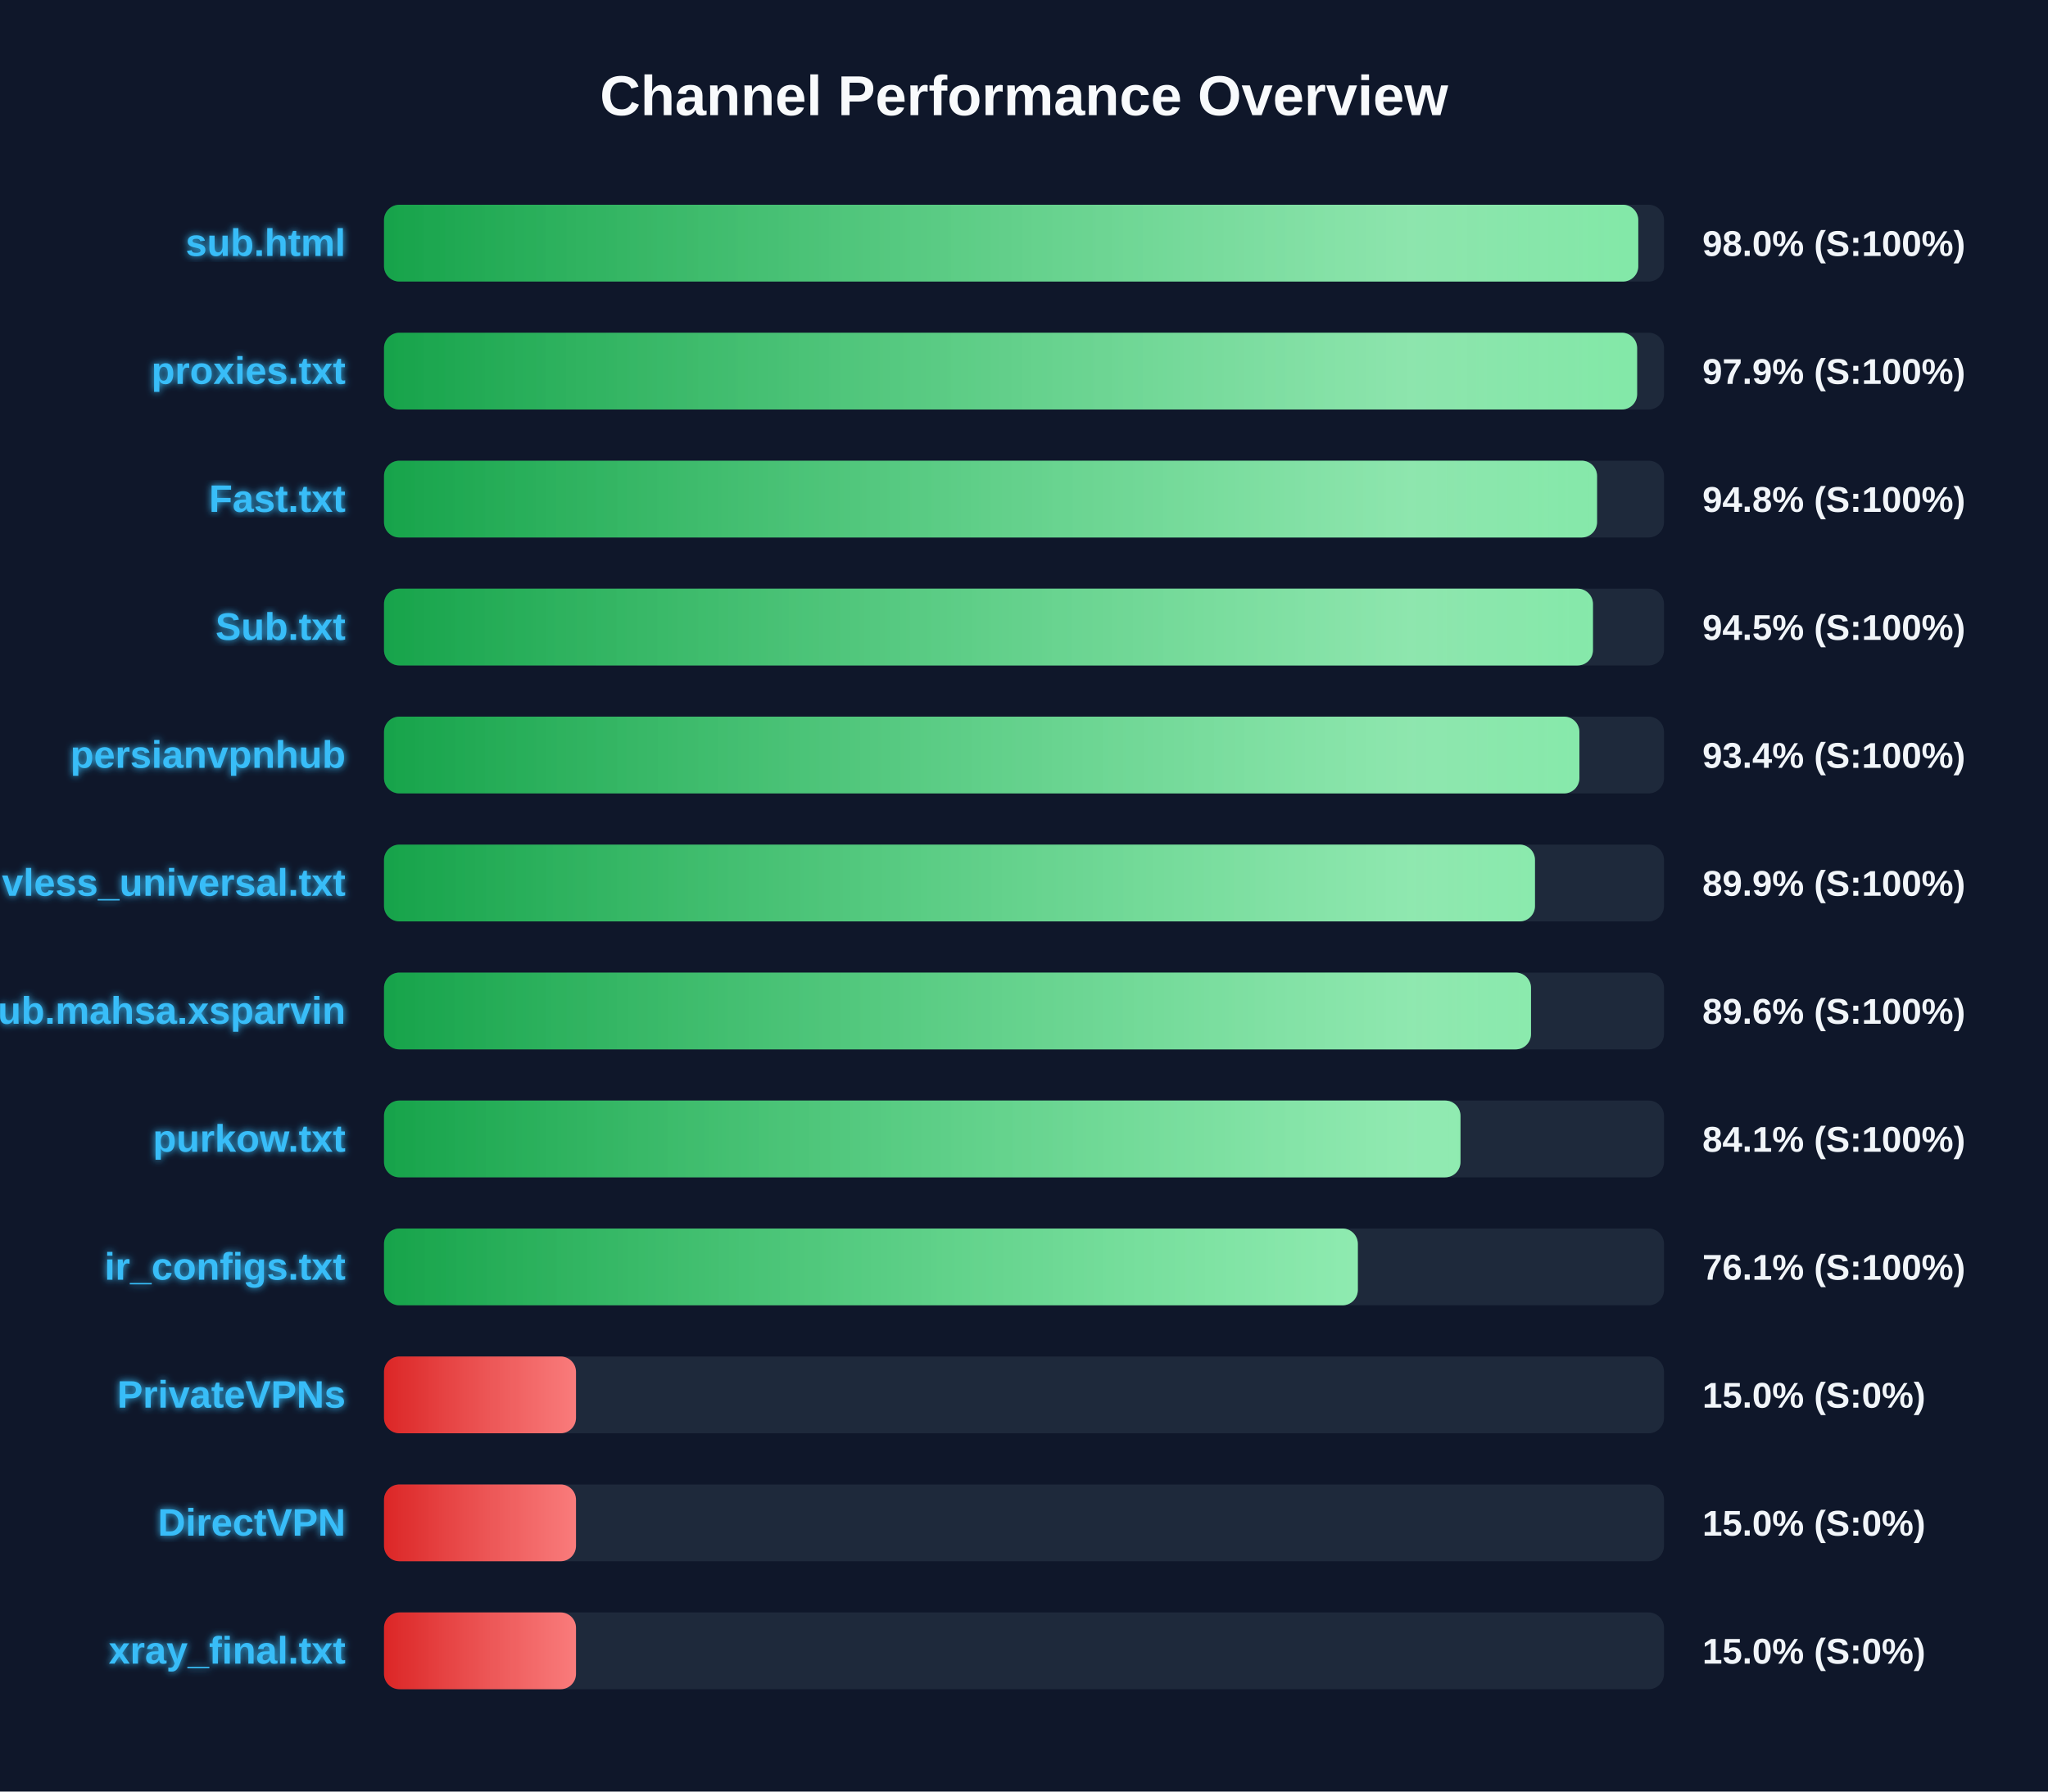
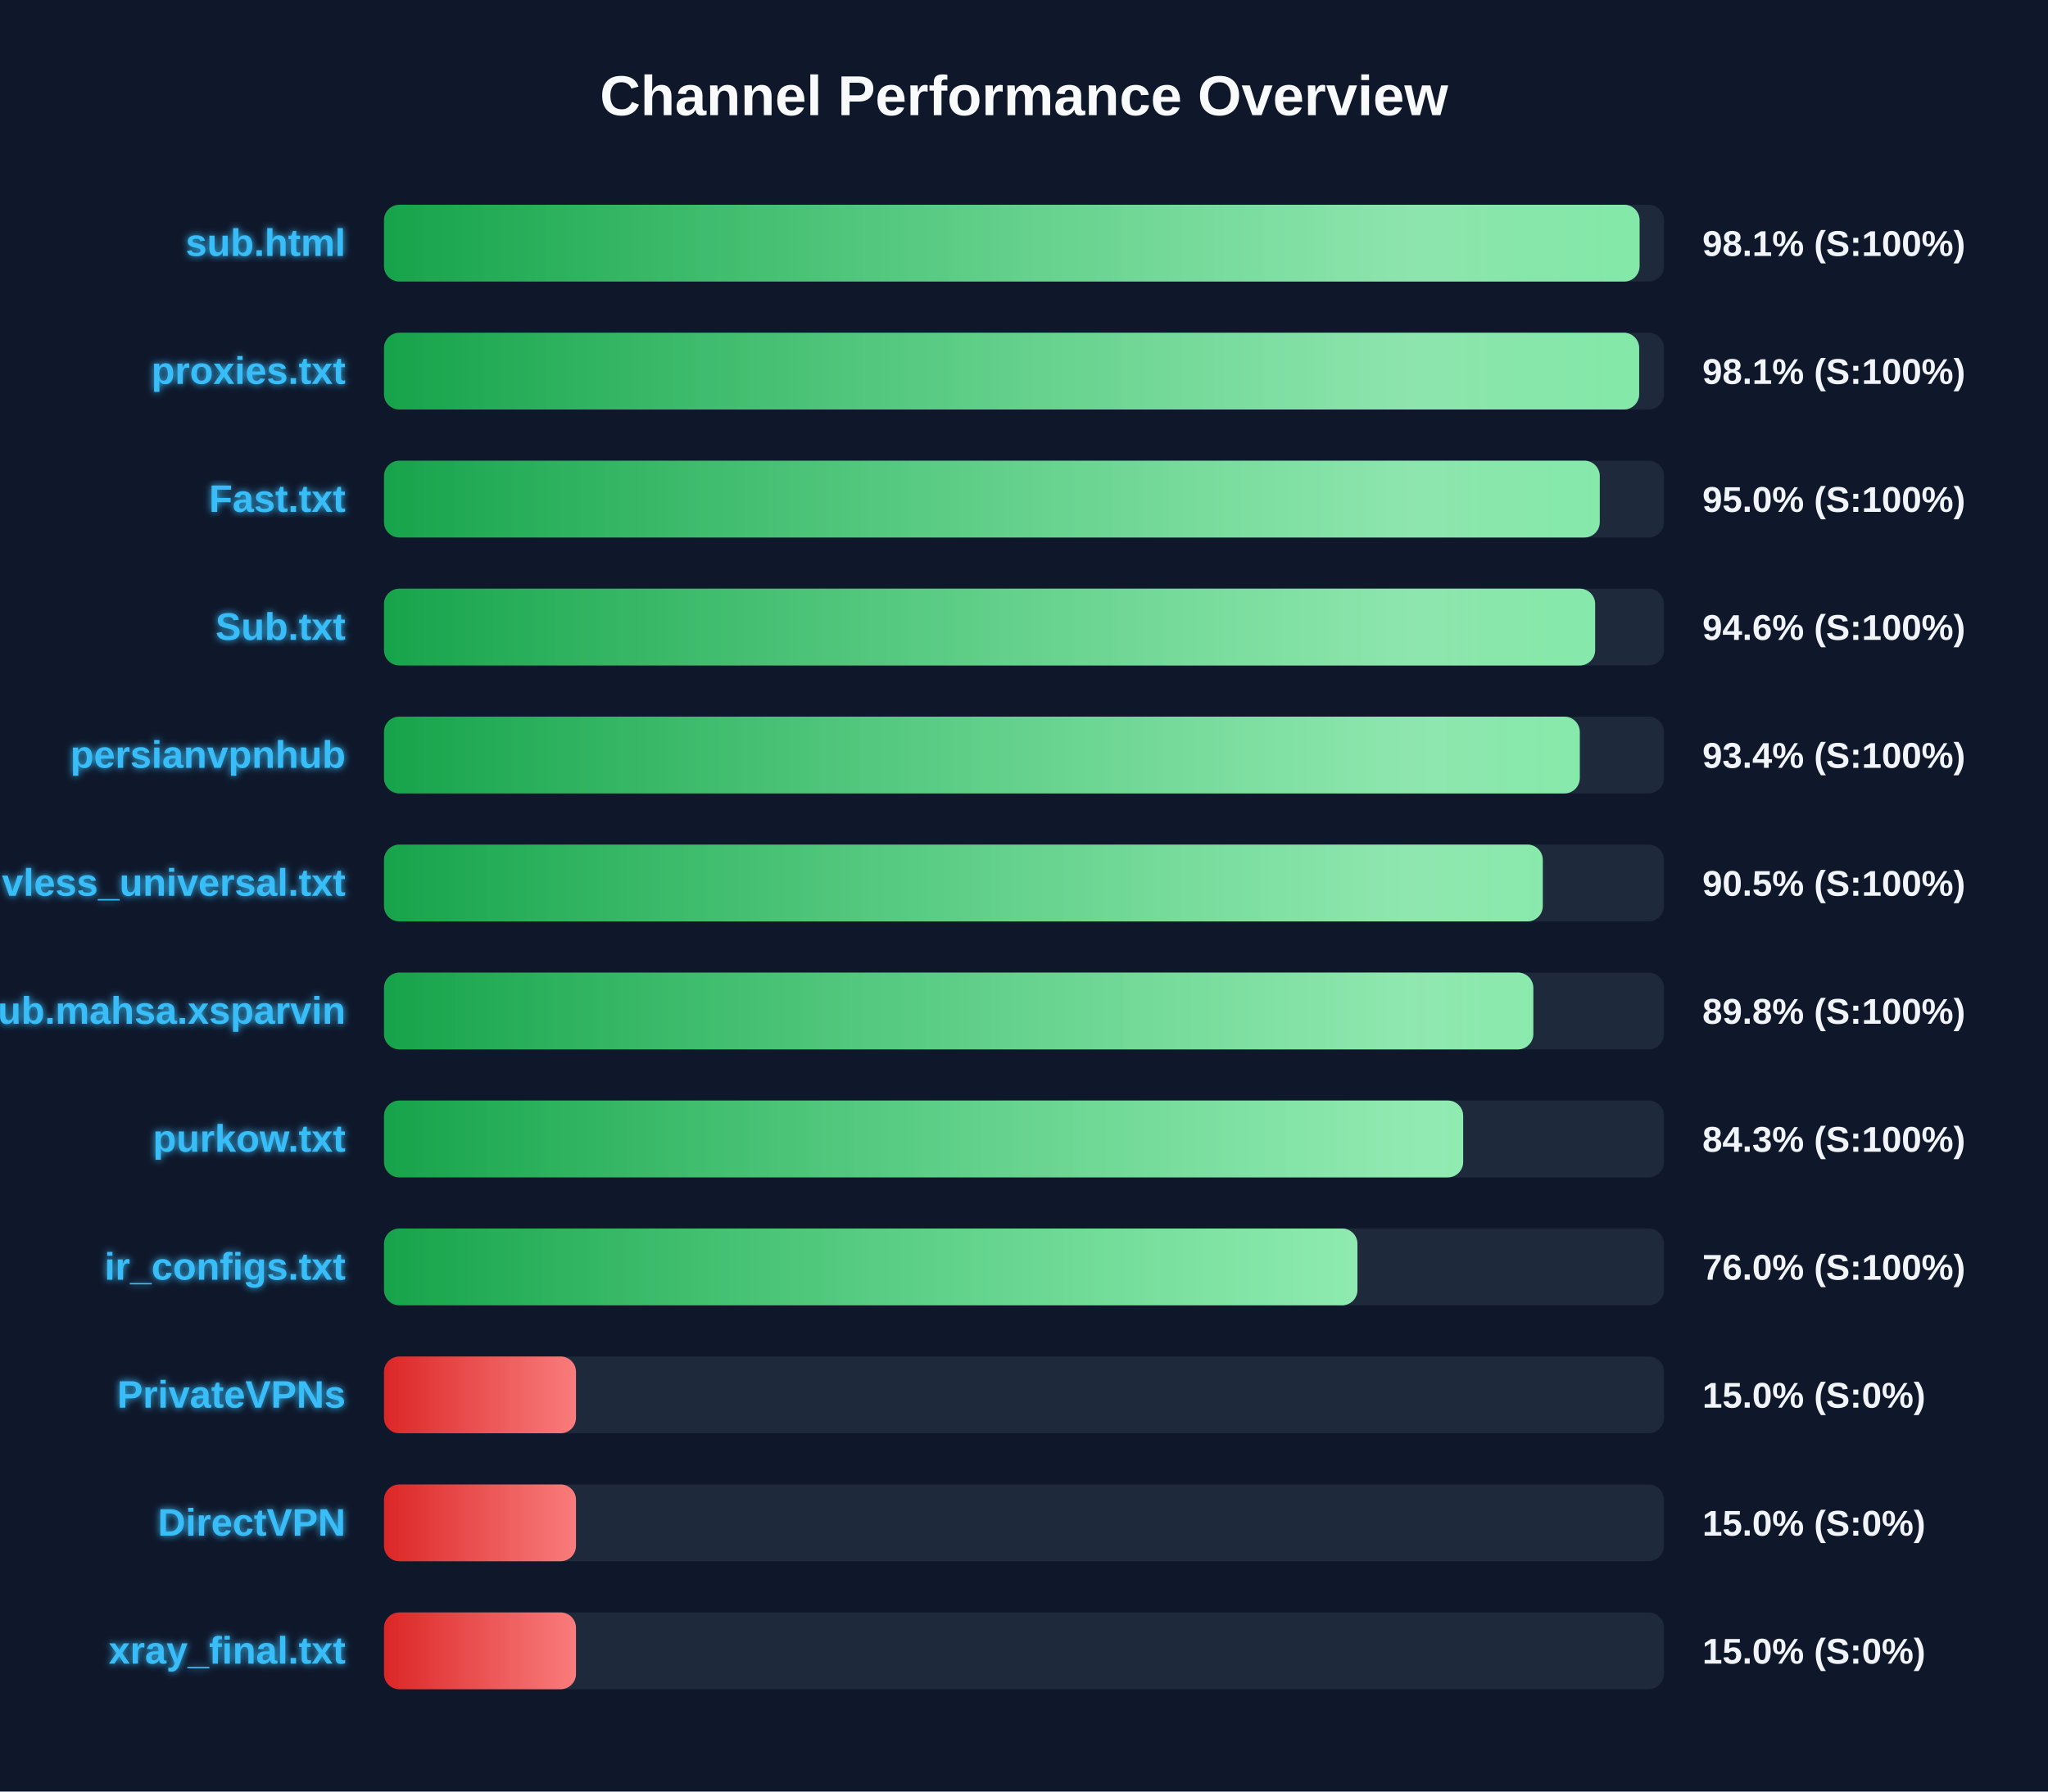
<svg xmlns="http://www.w3.org/2000/svg" width="800" height="700" version="1.1">
  <defs>
    <linearGradient id="grad-green" x1="0%" y1="0%" x2="100%" y2="0%">
      <stop offset="0%" stop-color="#16a34a" />
      <stop offset="100%" stop-color="#4ade80" />
    </linearGradient>
    <linearGradient id="grad-yellow" x1="0%" y1="0%" x2="100%" y2="0%">
      <stop offset="0%" stop-color="#ca8a04" />
      <stop offset="100%" stop-color="#fde047" />
    </linearGradient>
    <linearGradient id="grad-red" x1="0%" y1="0%" x2="100%" y2="0%">
      <stop offset="0%" stop-color="#dc2626" />
      <stop offset="100%" stop-color="#f87171" />
    </linearGradient>
    <linearGradient id="shimmer" x1="0%" y1="0%" x2="100%" y2="0%">
      <stop offset="0%" stop-color="rgba(255,255,255,0)" />
      <stop offset="50%" stop-color="rgba(255,255,255,0.4)" />
      <stop offset="100%" stop-color="rgba(255,255,255,0)" />
    </linearGradient>
    <filter id="glow" x="-20%" y="-20%" width="140%" height="140%">
      <feGaussianBlur stdDeviation="1.5" result="blur" />
      <feComposite in="SourceGraphic" in2="blur" operator="over" />
    </filter>
  </defs>
  <style>
        .bg-rect { fill: #0f172a; }
        .title { font: bold 22px 'Segoe UI', Arial, sans-serif; fill: #f8fafc; }
        .row { font: bold 15px 'Segoe UI', Arial, sans-serif; fill: #38bdf8; filter: url(#glow); }
        .score { font: bold 14px 'Segoe UI', Arial, sans-serif; fill: #f1f5f9; }
        @keyframes shimmer-anim {
            0% { transform: translateX(-100%); }
            100% { transform: translateX(200%); }
        }
        .shimmer-rect {
            animation: shimmer-anim 2.5s infinite linear;
        }
    </style>
  <rect width="100%" height="100%" class="bg-rect" />
  <text x="400" y="45" text-anchor="middle" class="title">Channel Performance Overview</text>
  <rect x="150" y="80" width="500" height="30" fill="#1e293b" rx="6" />
  <clipPath id="clip-0">
-     <rect x="150" y="80" width="489.95" height="30" rx="6" />
+     <rect x="150" y="80" width="490.45" height="30" rx="6" />
  </clipPath>
-   <rect x="150" y="80" width="489.95" height="30" fill="url(#grad-green)" rx="6" />
+   <rect x="150" y="80" width="490.45" height="30" fill="url(#grad-green)" rx="6" />
  <g clip-path="url(#clip-0)">
    <rect x="150" y="80" width="100%" height="30" fill="url(#shimmer)" class="shimmer-rect" />
  </g>
  <text x="135" y="100" text-anchor="end" class="row">sub.html</text>
-   <text x="665" y="100" text-anchor="start" class="score">98.0% (S:100%)</text>
+   <text x="665" y="100" text-anchor="start" class="score">98.1% (S:100%)</text>
  <rect x="150" y="130" width="500" height="30" fill="#1e293b" rx="6" />
  <clipPath id="clip-1">
-     <rect x="150" y="130" width="489.5" height="30" rx="6" />
+     <rect x="150" y="130" width="490.3" height="30" rx="6" />
  </clipPath>
-   <rect x="150" y="130" width="489.5" height="30" fill="url(#grad-green)" rx="6" />
+   <rect x="150" y="130" width="490.3" height="30" fill="url(#grad-green)" rx="6" />
  <g clip-path="url(#clip-1)">
    <rect x="150" y="130" width="100%" height="30" fill="url(#shimmer)" class="shimmer-rect" />
  </g>
  <text x="135" y="150" text-anchor="end" class="row">proxies.txt</text>
-   <text x="665" y="150" text-anchor="start" class="score">97.9% (S:100%)</text>
+   <text x="665" y="150" text-anchor="start" class="score">98.1% (S:100%)</text>
  <rect x="150" y="180" width="500" height="30" fill="#1e293b" rx="6" />
  <clipPath id="clip-2">
-     <rect x="150" y="180" width="473.85" height="30" rx="6" />
+     <rect x="150" y="180" width="474.9" height="30" rx="6" />
  </clipPath>
-   <rect x="150" y="180" width="473.85" height="30" fill="url(#grad-green)" rx="6" />
+   <rect x="150" y="180" width="474.9" height="30" fill="url(#grad-green)" rx="6" />
  <g clip-path="url(#clip-2)">
    <rect x="150" y="180" width="100%" height="30" fill="url(#shimmer)" class="shimmer-rect" />
  </g>
  <text x="135" y="200" text-anchor="end" class="row">Fast.txt</text>
-   <text x="665" y="200" text-anchor="start" class="score">94.8% (S:100%)</text>
+   <text x="665" y="200" text-anchor="start" class="score">95.0% (S:100%)</text>
  <rect x="150" y="230" width="500" height="30" fill="#1e293b" rx="6" />
  <clipPath id="clip-3">
-     <rect x="150" y="230" width="472.25" height="30" rx="6" />
+     <rect x="150" y="230" width="473.1" height="30" rx="6" />
  </clipPath>
-   <rect x="150" y="230" width="472.25" height="30" fill="url(#grad-green)" rx="6" />
+   <rect x="150" y="230" width="473.1" height="30" fill="url(#grad-green)" rx="6" />
  <g clip-path="url(#clip-3)">
    <rect x="150" y="230" width="100%" height="30" fill="url(#shimmer)" class="shimmer-rect" />
  </g>
  <text x="135" y="250" text-anchor="end" class="row">Sub.txt</text>
-   <text x="665" y="250" text-anchor="start" class="score">94.5% (S:100%)</text>
+   <text x="665" y="250" text-anchor="start" class="score">94.6% (S:100%)</text>
  <rect x="150" y="280" width="500" height="30" fill="#1e293b" rx="6" />
  <clipPath id="clip-4">
-     <rect x="150" y="280" width="466.95" height="30" rx="6" />
+     <rect x="150" y="280" width="467.1" height="30" rx="6" />
  </clipPath>
-   <rect x="150" y="280" width="466.95" height="30" fill="url(#grad-green)" rx="6" />
+   <rect x="150" y="280" width="467.1" height="30" fill="url(#grad-green)" rx="6" />
  <g clip-path="url(#clip-4)">
    <rect x="150" y="280" width="100%" height="30" fill="url(#shimmer)" class="shimmer-rect" />
  </g>
  <text x="135" y="300" text-anchor="end" class="row">persianvpnhub</text>
  <text x="665" y="300" text-anchor="start" class="score">93.4% (S:100%)</text>
  <rect x="150" y="330" width="500" height="30" fill="#1e293b" rx="6" />
  <clipPath id="clip-5">
-     <rect x="150" y="330" width="449.6" height="30" rx="6" />
+     <rect x="150" y="330" width="452.65" height="30" rx="6" />
  </clipPath>
-   <rect x="150" y="330" width="449.6" height="30" fill="url(#grad-green)" rx="6" />
+   <rect x="150" y="330" width="452.65" height="30" fill="url(#grad-green)" rx="6" />
  <g clip-path="url(#clip-5)">
    <rect x="150" y="330" width="100%" height="30" fill="url(#shimmer)" class="shimmer-rect" />
  </g>
  <text x="135" y="350" text-anchor="end" class="row">vless_universal.txt</text>
-   <text x="665" y="350" text-anchor="start" class="score">89.9% (S:100%)</text>
+   <text x="665" y="350" text-anchor="start" class="score">90.5% (S:100%)</text>
  <rect x="150" y="380" width="500" height="30" fill="#1e293b" rx="6" />
  <clipPath id="clip-6">
-     <rect x="150" y="380" width="448.05" height="30" rx="6" />
+     <rect x="150" y="380" width="448.95" height="30" rx="6" />
  </clipPath>
-   <rect x="150" y="380" width="448.05" height="30" fill="url(#grad-green)" rx="6" />
+   <rect x="150" y="380" width="448.95" height="30" fill="url(#grad-green)" rx="6" />
  <g clip-path="url(#clip-6)">
    <rect x="150" y="380" width="100%" height="30" fill="url(#shimmer)" class="shimmer-rect" />
  </g>
  <text x="135" y="400" text-anchor="end" class="row">Sub.mahsa.xsparvin</text>
-   <text x="665" y="400" text-anchor="start" class="score">89.6% (S:100%)</text>
+   <text x="665" y="400" text-anchor="start" class="score">89.8% (S:100%)</text>
  <rect x="150" y="430" width="500" height="30" fill="#1e293b" rx="6" />
  <clipPath id="clip-7">
-     <rect x="150" y="430" width="420.5" height="30" rx="6" />
+     <rect x="150" y="430" width="421.55" height="30" rx="6" />
  </clipPath>
-   <rect x="150" y="430" width="420.5" height="30" fill="url(#grad-green)" rx="6" />
+   <rect x="150" y="430" width="421.55" height="30" fill="url(#grad-green)" rx="6" />
  <g clip-path="url(#clip-7)">
    <rect x="150" y="430" width="100%" height="30" fill="url(#shimmer)" class="shimmer-rect" />
  </g>
  <text x="135" y="450" text-anchor="end" class="row">purkow.txt</text>
-   <text x="665" y="450" text-anchor="start" class="score">84.1% (S:100%)</text>
+   <text x="665" y="450" text-anchor="start" class="score">84.3% (S:100%)</text>
  <rect x="150" y="480" width="500" height="30" fill="#1e293b" rx="6" />
  <clipPath id="clip-8">
-     <rect x="150" y="480" width="380.4" height="30" rx="6" />
+     <rect x="150" y="480" width="380.25" height="30" rx="6" />
  </clipPath>
-   <rect x="150" y="480" width="380.4" height="30" fill="url(#grad-green)" rx="6" />
+   <rect x="150" y="480" width="380.25" height="30" fill="url(#grad-green)" rx="6" />
  <g clip-path="url(#clip-8)">
    <rect x="150" y="480" width="100%" height="30" fill="url(#shimmer)" class="shimmer-rect" />
  </g>
  <text x="135" y="500" text-anchor="end" class="row">ir_configs.txt</text>
-   <text x="665" y="500" text-anchor="start" class="score">76.1% (S:100%)</text>
+   <text x="665" y="500" text-anchor="start" class="score">76.0% (S:100%)</text>
  <rect x="150" y="530" width="500" height="30" fill="#1e293b" rx="6" />
  <clipPath id="clip-9">
    <rect x="150" y="530" width="75.0" height="30" rx="6" />
  </clipPath>
  <rect x="150" y="530" width="75.0" height="30" fill="url(#grad-red)" rx="6" />
  <g clip-path="url(#clip-9)">
    <rect x="150" y="530" width="100%" height="30" fill="url(#shimmer)" class="shimmer-rect" />
  </g>
  <text x="135" y="550" text-anchor="end" class="row">PrivateVPNs</text>
  <text x="665" y="550" text-anchor="start" class="score">15.0% (S:0%)</text>
  <rect x="150" y="580" width="500" height="30" fill="#1e293b" rx="6" />
  <clipPath id="clip-10">
    <rect x="150" y="580" width="75.0" height="30" rx="6" />
  </clipPath>
  <rect x="150" y="580" width="75.0" height="30" fill="url(#grad-red)" rx="6" />
  <g clip-path="url(#clip-10)">
    <rect x="150" y="580" width="100%" height="30" fill="url(#shimmer)" class="shimmer-rect" />
  </g>
  <text x="135" y="600" text-anchor="end" class="row">DirectVPN</text>
  <text x="665" y="600" text-anchor="start" class="score">15.0% (S:0%)</text>
  <rect x="150" y="630" width="500" height="30" fill="#1e293b" rx="6" />
  <clipPath id="clip-11">
    <rect x="150" y="630" width="75.0" height="30" rx="6" />
  </clipPath>
  <rect x="150" y="630" width="75.0" height="30" fill="url(#grad-red)" rx="6" />
  <g clip-path="url(#clip-11)">
    <rect x="150" y="630" width="100%" height="30" fill="url(#shimmer)" class="shimmer-rect" />
  </g>
  <text x="135" y="650" text-anchor="end" class="row">xray_final.txt</text>
  <text x="665" y="650" text-anchor="start" class="score">15.0% (S:0%)</text>
</svg>
